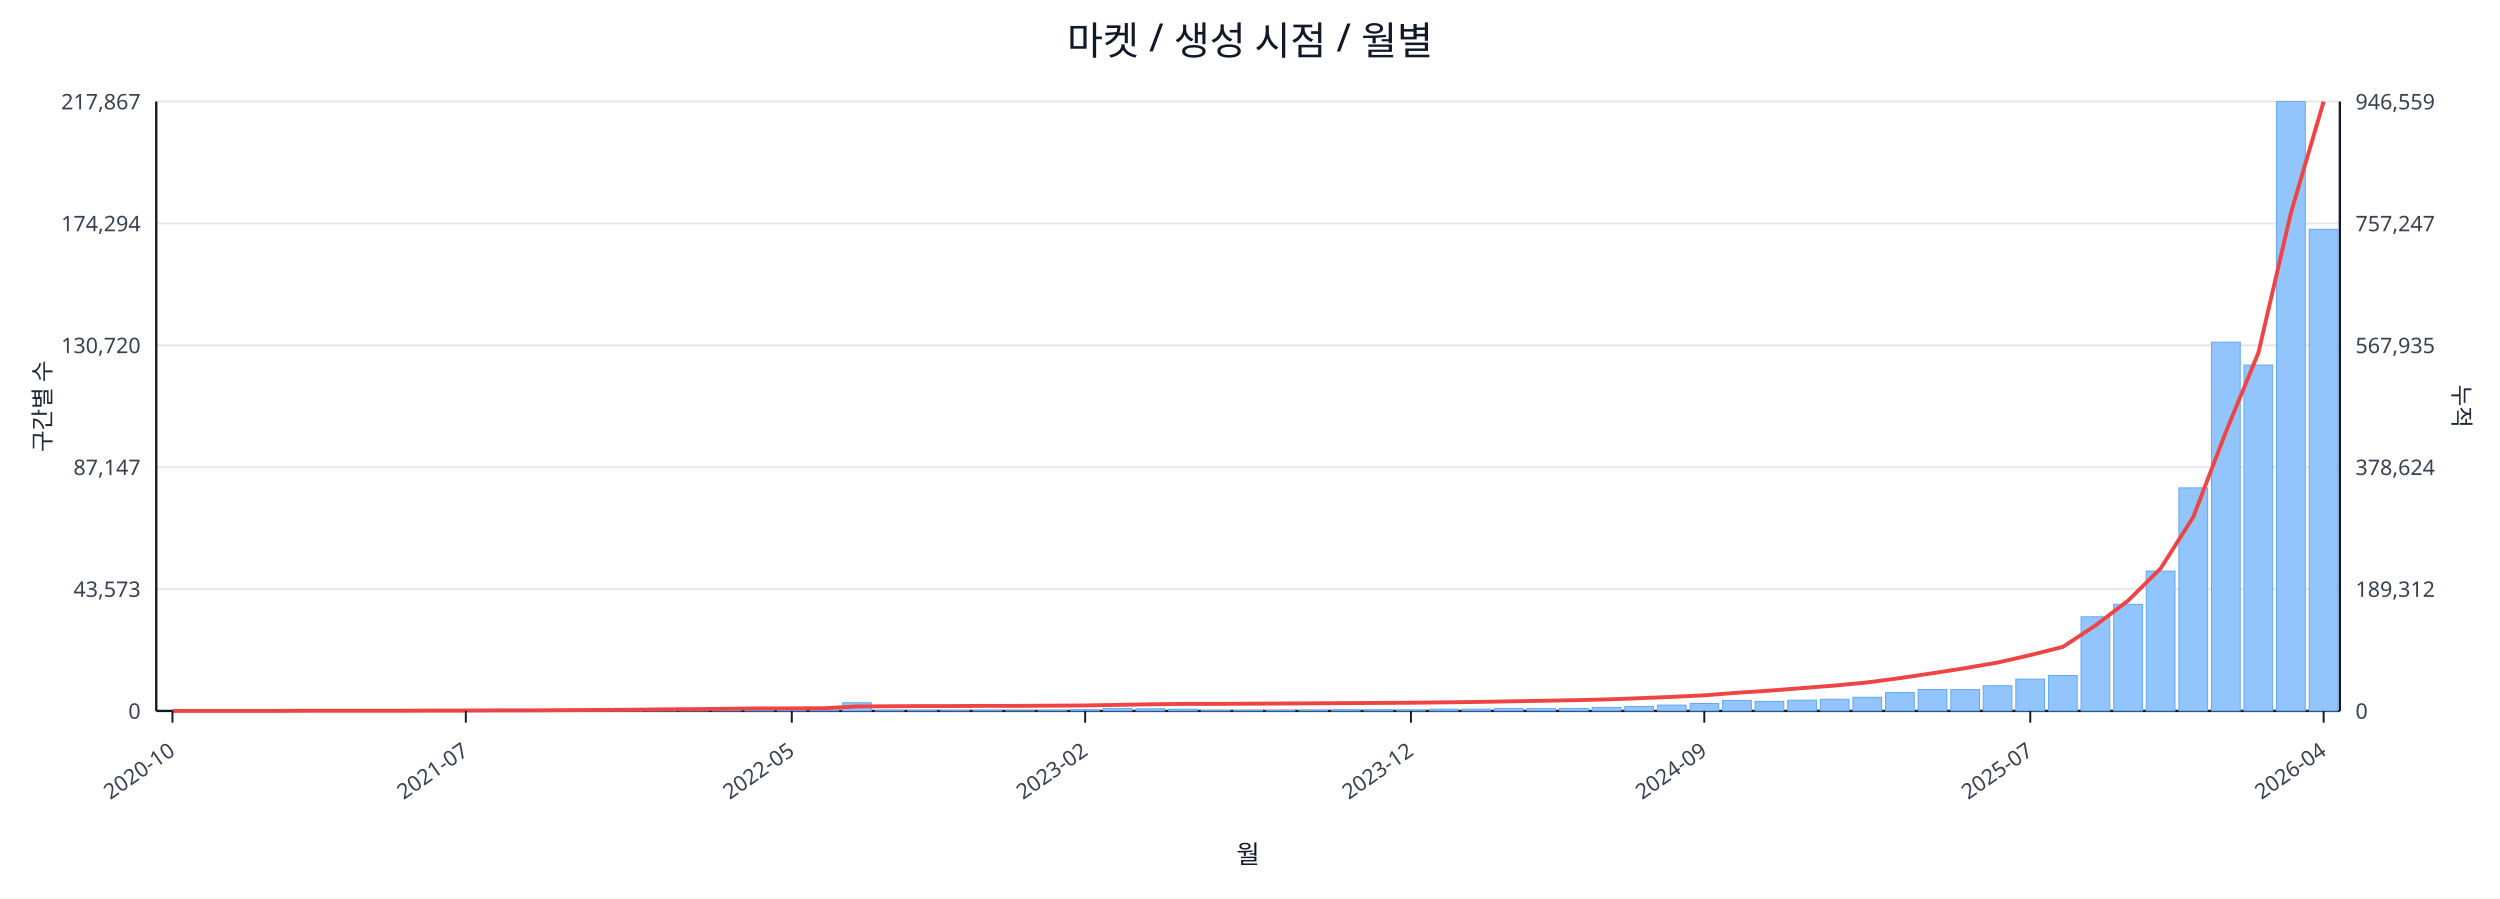
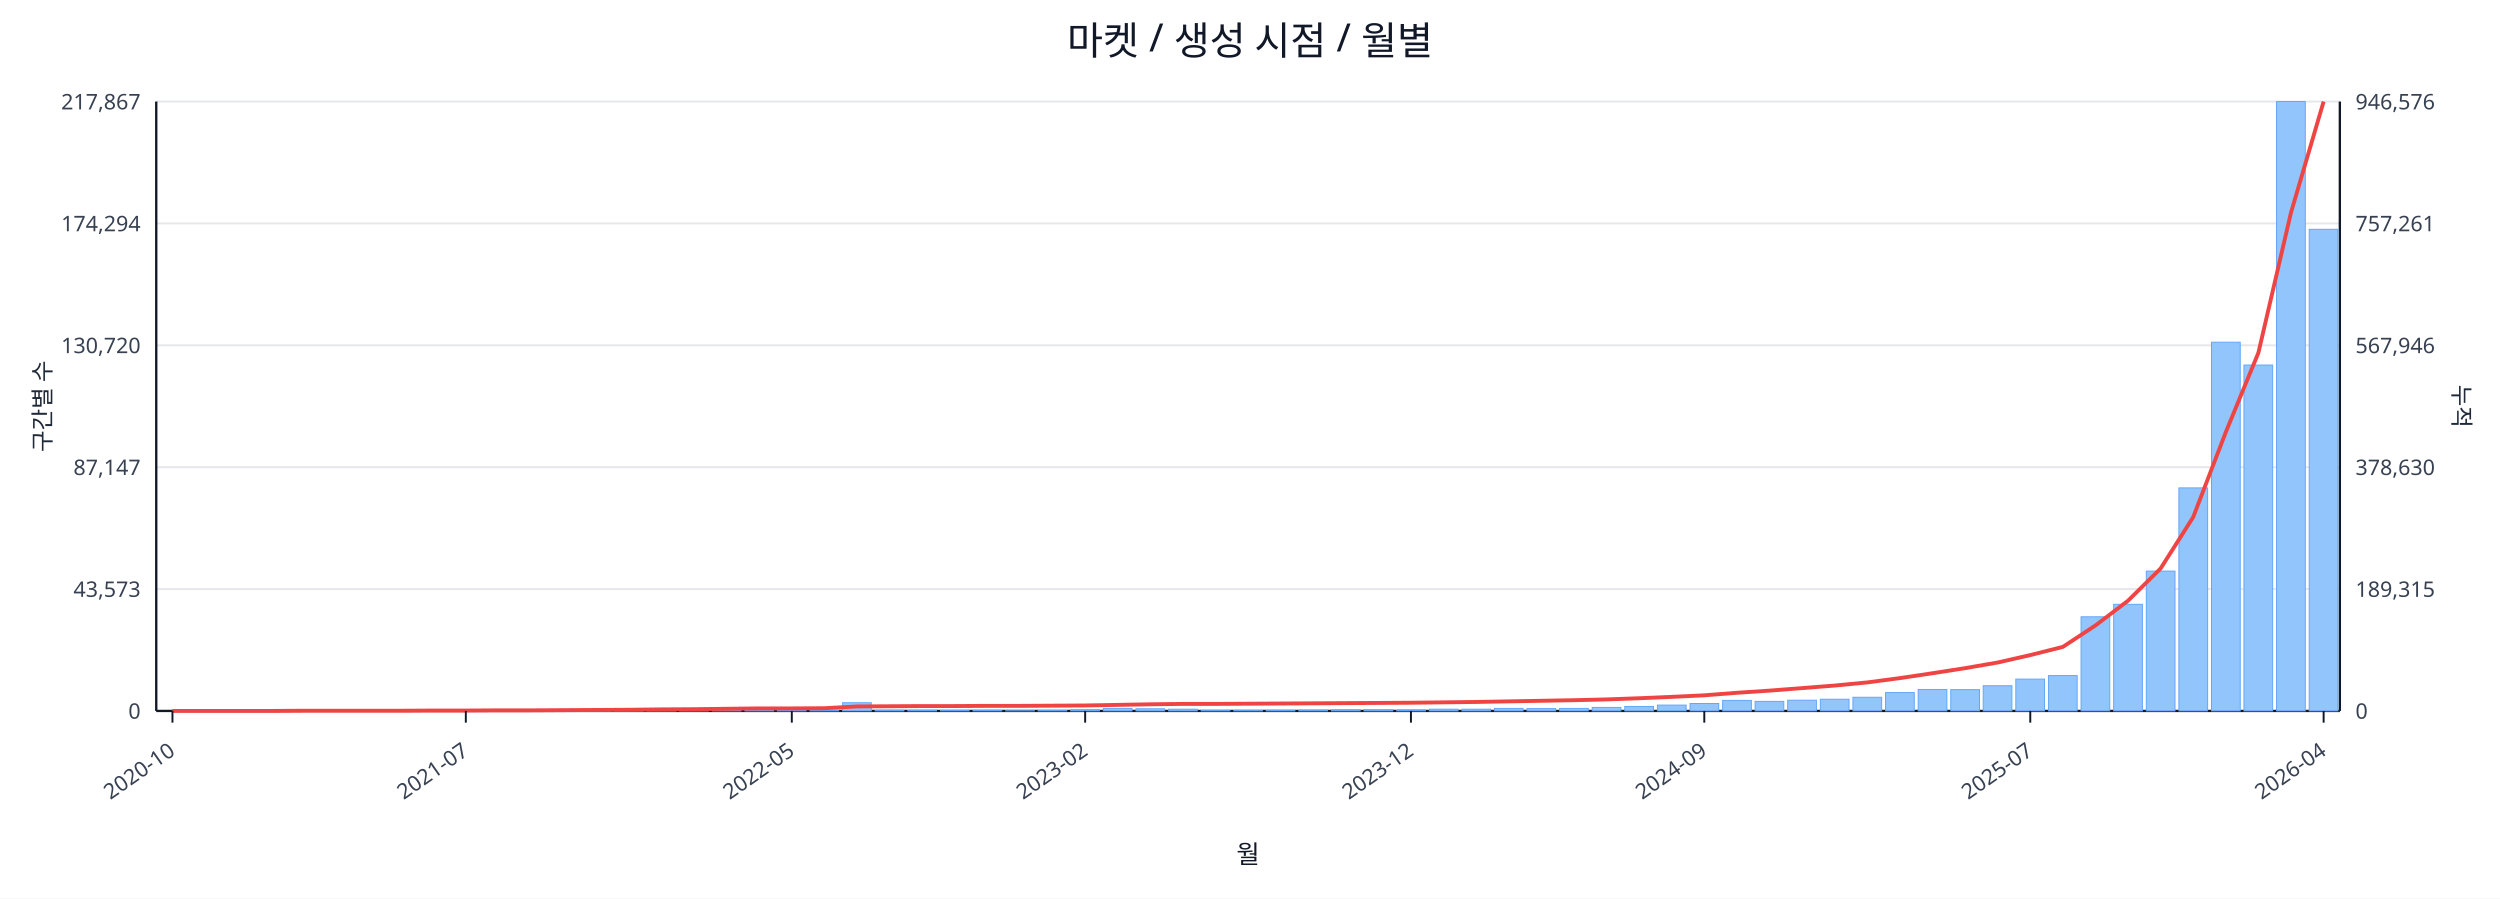
<svg xmlns="http://www.w3.org/2000/svg" width="1280" height="460" viewBox="0 0 1280 460">
  <rect x="0" y="0" width="100%" height="100%" fill="#ffffff" />
  <text x="640.0" y="28" font-size="20" text-anchor="middle" font-family="sans-serif" fill="#111827">마켓 / 생성 시점 / 월별</text>
  <line x1="80.0" y1="52.0" x2="1198.0" y2="52.0" stroke="#e5e7eb" stroke-width="1" />
  <text x="72.0" y="56.0" font-size="11" text-anchor="end" font-family="sans-serif" fill="#374151">217,867</text>
-   <text x="1206.0" y="56.0" font-size="11" text-anchor="start" font-family="sans-serif" fill="#374151">946,559</text>
+   <text x="1206.0" y="56.0" font-size="11" text-anchor="start" font-family="sans-serif" fill="#374151">946,576</text>
  <line x1="80.0" y1="114.4" x2="1198.0" y2="114.4" stroke="#e5e7eb" stroke-width="1" />
  <text x="72.0" y="118.4" font-size="11" text-anchor="end" font-family="sans-serif" fill="#374151">174,294</text>
-   <text x="1206.0" y="118.4" font-size="11" text-anchor="start" font-family="sans-serif" fill="#374151">757,247</text>
+   <text x="1206.0" y="118.4" font-size="11" text-anchor="start" font-family="sans-serif" fill="#374151">757,261</text>
  <line x1="80.0" y1="176.8" x2="1198.0" y2="176.8" stroke="#e5e7eb" stroke-width="1" />
  <text x="72.0" y="180.8" font-size="11" text-anchor="end" font-family="sans-serif" fill="#374151">130,720</text>
-   <text x="1206.0" y="180.8" font-size="11" text-anchor="start" font-family="sans-serif" fill="#374151">567,935</text>
+   <text x="1206.0" y="180.8" font-size="11" text-anchor="start" font-family="sans-serif" fill="#374151">567,946</text>
  <line x1="80.0" y1="239.2" x2="1198.0" y2="239.2" stroke="#e5e7eb" stroke-width="1" />
  <text x="72.0" y="243.2" font-size="11" text-anchor="end" font-family="sans-serif" fill="#374151">87,147</text>
-   <text x="1206.0" y="243.2" font-size="11" text-anchor="start" font-family="sans-serif" fill="#374151">378,624</text>
+   <text x="1206.0" y="243.2" font-size="11" text-anchor="start" font-family="sans-serif" fill="#374151">378,630</text>
  <line x1="80.0" y1="301.6" x2="1198.0" y2="301.6" stroke="#e5e7eb" stroke-width="1" />
  <text x="72.0" y="305.6" font-size="11" text-anchor="end" font-family="sans-serif" fill="#374151">43,573</text>
-   <text x="1206.0" y="305.6" font-size="11" text-anchor="start" font-family="sans-serif" fill="#374151">189,312</text>
+   <text x="1206.0" y="305.6" font-size="11" text-anchor="start" font-family="sans-serif" fill="#374151">189,315</text>
  <line x1="80.0" y1="364.0" x2="1198.0" y2="364.0" stroke="#e5e7eb" stroke-width="1" />
  <text x="72.0" y="368.0" font-size="11" text-anchor="end" font-family="sans-serif" fill="#374151">0</text>
  <text x="1206.0" y="368.0" font-size="11" text-anchor="start" font-family="sans-serif" fill="#374151">0</text>
  <line x1="80.0" y1="364.0" x2="1198.0" y2="364.0" stroke="#111827" stroke-width="1.2" />
  <line x1="80.0" y1="52.0" x2="80.0" y2="364.0" stroke="#111827" stroke-width="1.2" />
  <line x1="1198.0" y1="52.0" x2="1198.0" y2="364.0" stroke="#111827" stroke-width="1.2" />
  <rect x="81.0" y="364.0" width="14.7" height="0.0" fill="#93c5fd" stroke="#60a5fa" stroke-width="0.5" />
  <rect x="97.7" y="364.0" width="14.7" height="0.0" fill="#93c5fd" stroke="#60a5fa" stroke-width="0.5" />
  <rect x="114.4" y="364.0" width="14.7" height="0.0" fill="#93c5fd" stroke="#60a5fa" stroke-width="0.5" />
  <rect x="131.1" y="363.9" width="14.7" height="0.1" fill="#93c5fd" stroke="#60a5fa" stroke-width="0.5" />
  <rect x="147.7" y="363.9" width="14.7" height="0.1" fill="#93c5fd" stroke="#60a5fa" stroke-width="0.5" />
  <rect x="164.4" y="363.9" width="14.7" height="0.1" fill="#93c5fd" stroke="#60a5fa" stroke-width="0.5" />
  <rect x="181.1" y="363.9" width="14.7" height="0.1" fill="#93c5fd" stroke="#60a5fa" stroke-width="0.5" />
  <rect x="197.8" y="363.8" width="14.7" height="0.2" fill="#93c5fd" stroke="#60a5fa" stroke-width="0.5" />
  <rect x="214.5" y="363.7" width="14.7" height="0.3" fill="#93c5fd" stroke="#60a5fa" stroke-width="0.5" />
  <rect x="231.2" y="363.8" width="14.7" height="0.2" fill="#93c5fd" stroke="#60a5fa" stroke-width="0.5" />
  <rect x="247.9" y="363.8" width="14.7" height="0.2" fill="#93c5fd" stroke="#60a5fa" stroke-width="0.5" />
  <rect x="264.6" y="363.9" width="14.7" height="0.1" fill="#93c5fd" stroke="#60a5fa" stroke-width="0.5" />
  <rect x="281.2" y="363.7" width="14.7" height="0.3" fill="#93c5fd" stroke="#60a5fa" stroke-width="0.5" />
  <rect x="297.9" y="363.4" width="14.7" height="0.6" fill="#93c5fd" stroke="#60a5fa" stroke-width="0.5" />
  <rect x="314.6" y="363.5" width="14.7" height="0.5" fill="#93c5fd" stroke="#60a5fa" stroke-width="0.5" />
  <rect x="331.3" y="363.1" width="14.7" height="0.9" fill="#93c5fd" stroke="#60a5fa" stroke-width="0.5" />
  <rect x="348.0" y="363.5" width="14.7" height="0.5" fill="#93c5fd" stroke="#60a5fa" stroke-width="0.5" />
  <rect x="364.7" y="363.3" width="14.7" height="0.7" fill="#93c5fd" stroke="#60a5fa" stroke-width="0.5" />
  <rect x="381.4" y="363.4" width="14.7" height="0.6" fill="#93c5fd" stroke="#60a5fa" stroke-width="0.5" />
  <rect x="398.0" y="363.6" width="14.7" height="0.4" fill="#93c5fd" stroke="#60a5fa" stroke-width="0.5" />
  <rect x="414.7" y="363.8" width="14.7" height="0.2" fill="#93c5fd" stroke="#60a5fa" stroke-width="0.5" />
  <rect x="431.4" y="359.8" width="14.7" height="4.2" fill="#93c5fd" stroke="#60a5fa" stroke-width="0.5" />
  <rect x="448.1" y="363.7" width="14.7" height="0.3" fill="#93c5fd" stroke="#60a5fa" stroke-width="0.5" />
  <rect x="464.8" y="363.7" width="14.7" height="0.3" fill="#93c5fd" stroke="#60a5fa" stroke-width="0.5" />
  <rect x="481.5" y="363.8" width="14.7" height="0.2" fill="#93c5fd" stroke="#60a5fa" stroke-width="0.5" />
  <rect x="498.2" y="363.7" width="14.7" height="0.3" fill="#93c5fd" stroke="#60a5fa" stroke-width="0.5" />
  <rect x="514.9" y="363.9" width="14.7" height="0.1" fill="#93c5fd" stroke="#60a5fa" stroke-width="0.5" />
  <rect x="531.5" y="363.8" width="14.7" height="0.2" fill="#93c5fd" stroke="#60a5fa" stroke-width="0.5" />
  <rect x="548.2" y="363.4" width="14.7" height="0.6" fill="#93c5fd" stroke="#60a5fa" stroke-width="0.5" />
  <rect x="564.9" y="362.7" width="14.7" height="1.3" fill="#93c5fd" stroke="#60a5fa" stroke-width="0.5" />
  <rect x="581.6" y="362.9" width="14.7" height="1.1" fill="#93c5fd" stroke="#60a5fa" stroke-width="0.5" />
  <rect x="598.3" y="363.1" width="14.7" height="0.9" fill="#93c5fd" stroke="#60a5fa" stroke-width="0.5" />
  <rect x="615.0" y="363.8" width="14.7" height="0.2" fill="#93c5fd" stroke="#60a5fa" stroke-width="0.5" />
  <rect x="631.7" y="363.8" width="14.7" height="0.2" fill="#93c5fd" stroke="#60a5fa" stroke-width="0.5" />
  <rect x="648.3" y="363.7" width="14.7" height="0.3" fill="#93c5fd" stroke="#60a5fa" stroke-width="0.5" />
  <rect x="665.0" y="363.6" width="14.7" height="0.4" fill="#93c5fd" stroke="#60a5fa" stroke-width="0.5" />
  <rect x="681.7" y="363.4" width="14.7" height="0.6" fill="#93c5fd" stroke="#60a5fa" stroke-width="0.5" />
  <rect x="698.4" y="363.4" width="14.7" height="0.6" fill="#93c5fd" stroke="#60a5fa" stroke-width="0.5" />
  <rect x="715.1" y="363.5" width="14.7" height="0.5" fill="#93c5fd" stroke="#60a5fa" stroke-width="0.5" />
  <rect x="731.8" y="363.1" width="14.7" height="0.9" fill="#93c5fd" stroke="#60a5fa" stroke-width="0.5" />
  <rect x="748.5" y="363.1" width="14.7" height="0.9" fill="#93c5fd" stroke="#60a5fa" stroke-width="0.5" />
  <rect x="765.1" y="362.7" width="14.7" height="1.3" fill="#93c5fd" stroke="#60a5fa" stroke-width="0.5" />
  <rect x="781.8" y="362.8" width="14.7" height="1.2" fill="#93c5fd" stroke="#60a5fa" stroke-width="0.5" />
  <rect x="798.5" y="362.7" width="14.7" height="1.3" fill="#93c5fd" stroke="#60a5fa" stroke-width="0.5" />
  <rect x="815.2" y="362.2" width="14.7" height="1.8" fill="#93c5fd" stroke="#60a5fa" stroke-width="0.5" />
  <rect x="831.9" y="361.7" width="14.7" height="2.3" fill="#93c5fd" stroke="#60a5fa" stroke-width="0.5" />
  <rect x="848.6" y="361.0" width="14.7" height="3.0" fill="#93c5fd" stroke="#60a5fa" stroke-width="0.5" />
  <rect x="865.3" y="360.2" width="14.7" height="3.8" fill="#93c5fd" stroke="#60a5fa" stroke-width="0.5" />
  <rect x="882.0" y="358.6" width="14.7" height="5.4" fill="#93c5fd" stroke="#60a5fa" stroke-width="0.5" />
  <rect x="898.6" y="359.1" width="14.7" height="4.9" fill="#93c5fd" stroke="#60a5fa" stroke-width="0.5" />
  <rect x="915.3" y="358.5" width="14.7" height="5.5" fill="#93c5fd" stroke="#60a5fa" stroke-width="0.5" />
  <rect x="932.0" y="358.0" width="14.7" height="6.0" fill="#93c5fd" stroke="#60a5fa" stroke-width="0.5" />
  <rect x="948.7" y="357.0" width="14.7" height="7.0" fill="#93c5fd" stroke="#60a5fa" stroke-width="0.5" />
  <rect x="965.4" y="354.6" width="14.7" height="9.4" fill="#93c5fd" stroke="#60a5fa" stroke-width="0.5" />
  <rect x="982.1" y="353.0" width="14.7" height="11.0" fill="#93c5fd" stroke="#60a5fa" stroke-width="0.5" />
  <rect x="998.8" y="353.1" width="14.7" height="10.9" fill="#93c5fd" stroke="#60a5fa" stroke-width="0.5" />
  <rect x="1015.4" y="351.1" width="14.7" height="12.9" fill="#93c5fd" stroke="#60a5fa" stroke-width="0.5" />
  <rect x="1032.1" y="347.7" width="14.7" height="16.3" fill="#93c5fd" stroke="#60a5fa" stroke-width="0.5" />
  <rect x="1048.8" y="345.9" width="14.7" height="18.1" fill="#93c5fd" stroke="#60a5fa" stroke-width="0.5" />
  <rect x="1065.5" y="315.8" width="14.7" height="48.2" fill="#93c5fd" stroke="#60a5fa" stroke-width="0.5" />
  <rect x="1082.2" y="309.4" width="14.7" height="54.6" fill="#93c5fd" stroke="#60a5fa" stroke-width="0.5" />
  <rect x="1098.9" y="292.4" width="14.7" height="71.6" fill="#93c5fd" stroke="#60a5fa" stroke-width="0.5" />
  <rect x="1115.6" y="249.8" width="14.7" height="114.2" fill="#93c5fd" stroke="#60a5fa" stroke-width="0.5" />
  <rect x="1132.3" y="175.2" width="14.7" height="188.8" fill="#93c5fd" stroke="#60a5fa" stroke-width="0.5" />
  <rect x="1148.9" y="186.9" width="14.7" height="177.1" fill="#93c5fd" stroke="#60a5fa" stroke-width="0.5" />
  <rect x="1165.6" y="52.0" width="14.7" height="312.0" fill="#93c5fd" stroke="#60a5fa" stroke-width="0.5" />
  <rect x="1182.3" y="117.4" width="14.7" height="246.6" fill="#93c5fd" stroke="#60a5fa" stroke-width="0.5" />
  <polyline fill="none" stroke="#ef4444" stroke-width="2" points="88.3,364.0 105.0,364.0 121.7,364.0 138.4,364.0 155.1,363.9 171.8,363.9 188.5,363.9 205.1,363.9 221.8,363.8 238.5,363.8 255.2,363.7 271.9,363.7 288.6,363.6 305.3,363.5 322.0,363.4 338.6,363.2 355.3,363.1 372.0,362.9 388.7,362.7 405.4,362.7 422.1,362.6 438.8,361.7 455.4,361.6 472.1,361.5 488.8,361.5 505.5,361.4 522.2,361.4 538.9,361.3 555.6,361.2 572.3,360.9 588.9,360.6 605.6,360.4 622.3,360.4 639.0,360.3 655.7,360.2 672.4,360.1 689.1,360.0 705.7,359.9 722.4,359.8 739.1,359.6 755.8,359.4 772.5,359.1 789.2,358.8 805.9,358.5 822.6,358.1 839.2,357.5 855.9,356.8 872.6,356.0 889.3,354.7 906.0,353.6 922.7,352.3 939.4,351.0 956.0,349.4 972.7,347.2 989.4,344.7 1006.1,342.1 1022.8,339.2 1039.5,335.4 1056.2,331.2 1072.9,320.2 1089.5,307.6 1106.2,291.1 1122.9,264.8 1139.6,221.3 1156.3,180.6 1173.0,108.8 1189.7,52.0" />
  <line x1="88.3" y1="364.0" x2="88.3" y2="370.0" stroke="#111827" stroke-width="1" />
  <text x="90.3" y="386.0" font-size="11" text-anchor="end" transform="rotate(-35 90.3 386.0)" font-family="sans-serif" fill="#374151">2020-10</text>
  <line x1="238.5" y1="364.0" x2="238.5" y2="370.0" stroke="#111827" stroke-width="1" />
  <text x="240.5" y="386.0" font-size="11" text-anchor="end" transform="rotate(-35 240.5 386.0)" font-family="sans-serif" fill="#374151">2021-07</text>
  <line x1="405.4" y1="364.0" x2="405.4" y2="370.0" stroke="#111827" stroke-width="1" />
  <text x="407.4" y="386.0" font-size="11" text-anchor="end" transform="rotate(-35 407.4 386.0)" font-family="sans-serif" fill="#374151">2022-05</text>
  <line x1="555.6" y1="364.0" x2="555.6" y2="370.0" stroke="#111827" stroke-width="1" />
  <text x="557.6" y="386.0" font-size="11" text-anchor="end" transform="rotate(-35 557.6 386.0)" font-family="sans-serif" fill="#374151">2023-02</text>
  <line x1="722.4" y1="364.0" x2="722.4" y2="370.0" stroke="#111827" stroke-width="1" />
  <text x="724.4" y="386.0" font-size="11" text-anchor="end" transform="rotate(-35 724.4 386.0)" font-family="sans-serif" fill="#374151">2023-12</text>
  <line x1="872.6" y1="364.0" x2="872.6" y2="370.0" stroke="#111827" stroke-width="1" />
  <text x="874.6" y="386.0" font-size="11" text-anchor="end" transform="rotate(-35 874.6 386.0)" font-family="sans-serif" fill="#374151">2024-09</text>
  <line x1="1039.5" y1="364.0" x2="1039.5" y2="370.0" stroke="#111827" stroke-width="1" />
  <text x="1041.5" y="386.0" font-size="11" text-anchor="end" transform="rotate(-35 1041.5 386.0)" font-family="sans-serif" fill="#374151">2025-07</text>
  <line x1="1189.7" y1="364.0" x2="1189.7" y2="370.0" stroke="#111827" stroke-width="1" />
  <text x="1191.7" y="386.0" font-size="11" text-anchor="end" transform="rotate(-35 1191.7 386.0)" font-family="sans-serif" fill="#374151">2026-04</text>
  <text x="26" y="208.0" font-size="12" transform="rotate(-90 26 208.0)" text-anchor="middle" font-family="sans-serif" fill="#1f2937">구간별 수</text>
  <text x="1256.0" y="208.0" font-size="12" transform="rotate(90 1256.0 208.0)" text-anchor="middle" font-family="sans-serif" fill="#1f2937">누적</text>
  <text x="639.0" y="442.0" font-size="13" text-anchor="middle" font-family="sans-serif" fill="#111827">월</text>
</svg>
